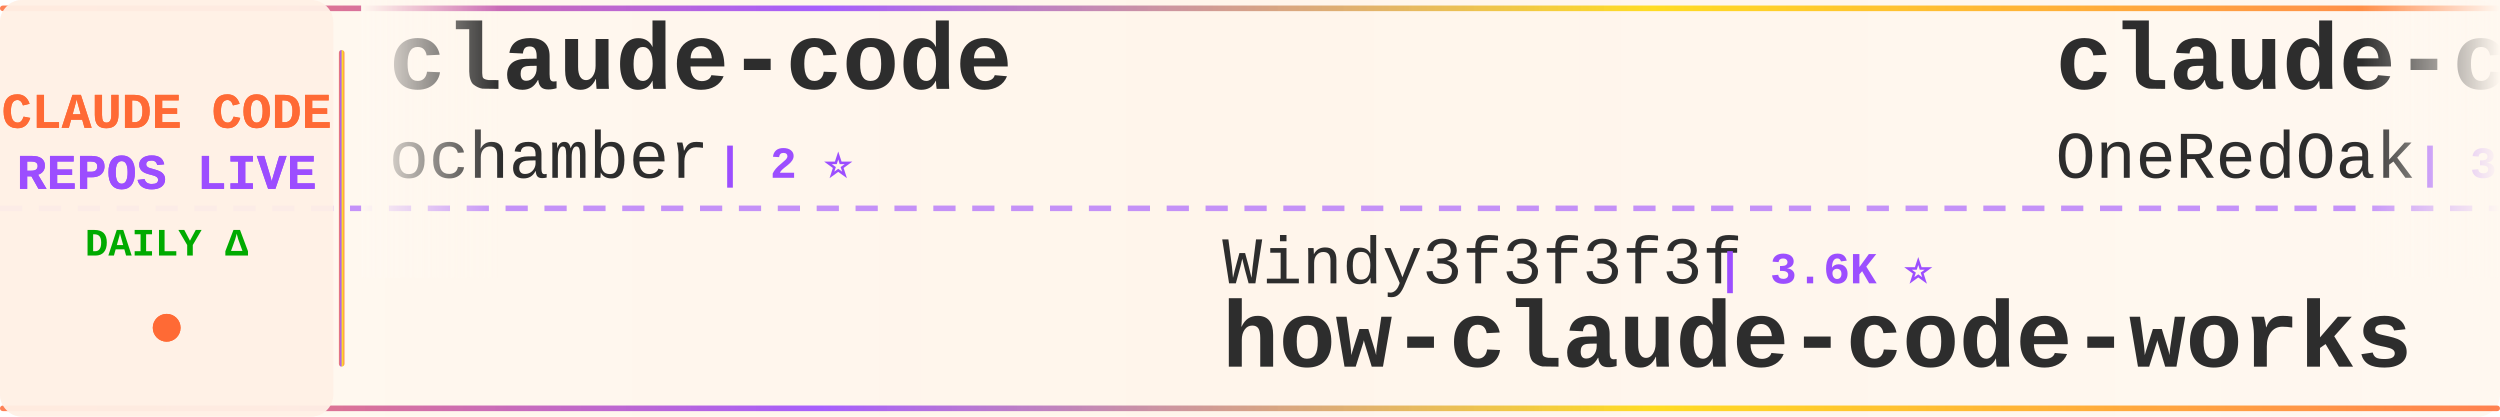
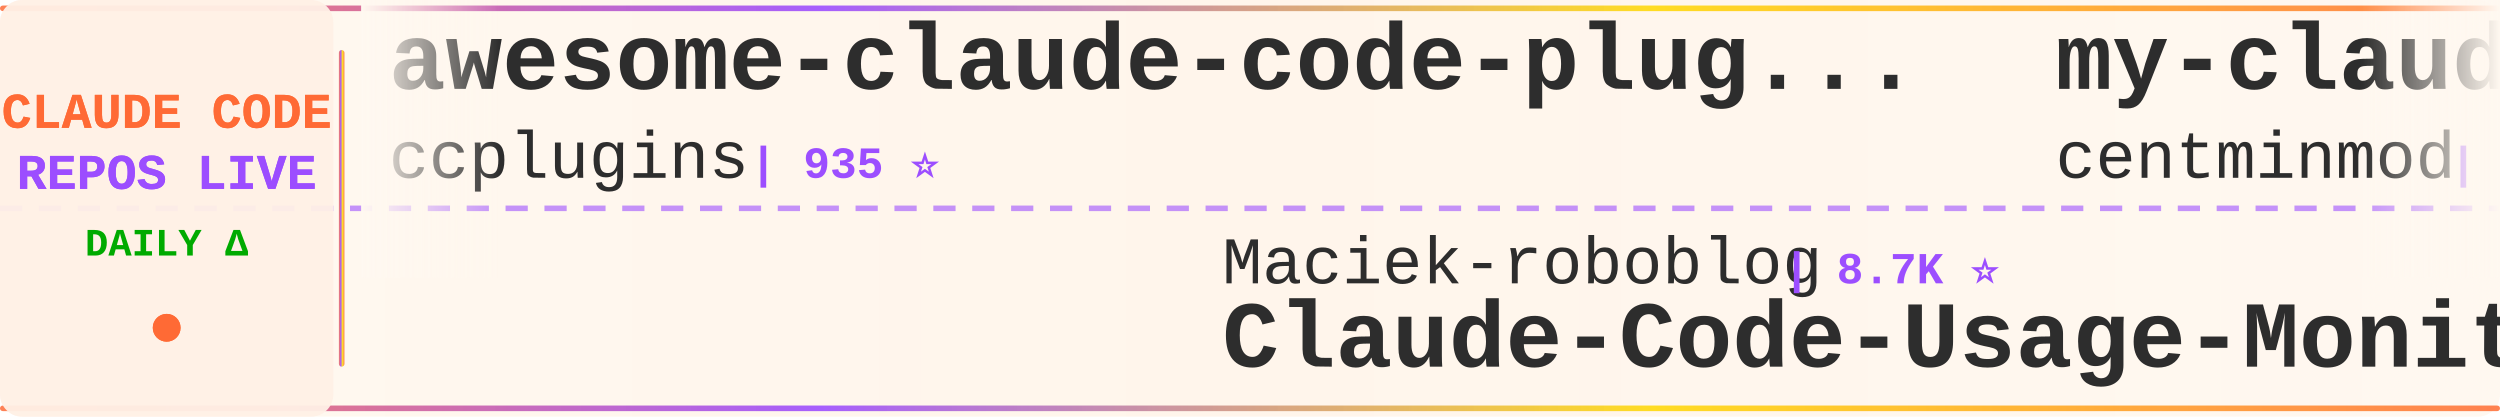
<svg xmlns="http://www.w3.org/2000/svg" width="900" height="150">
  <defs>
    <linearGradient id="tickerBg" x1="0%" y1="0%" x2="100%" y2="0%">
      <stop offset="0%" style="stop-color:#fff8f0;stop-opacity:0.98" />
      <stop offset="50%" style="stop-color:#fff5eb;stop-opacity:1" />
      <stop offset="100%" style="stop-color:#fff8f0;stop-opacity:0.98" />
    </linearGradient>
    <linearGradient id="borderGrad" x1="0%" y1="0%" x2="100%" y2="0%">
      <stop offset="0%" style="stop-color:#FF6B35;stop-opacity:0.85">
        <animate attributeName="stop-opacity" values="0.85;1;0.85" dur="2s" repeatCount="indefinite" />
      </stop>
      <stop offset="33%" style="stop-color:#9C4EFF;stop-opacity:0.9">
        <animate attributeName="stop-opacity" values="0.9;1;0.9" dur="2.2s" repeatCount="indefinite" />
      </stop>
      <stop offset="66%" style="stop-color:#FFD700;stop-opacity:0.85">
        <animate attributeName="stop-opacity" values="0.85;1;0.85" dur="1.8s" repeatCount="indefinite" />
      </stop>
      <stop offset="100%" style="stop-color:#FF6B35;stop-opacity:0.85">
        <animate attributeName="stop-opacity" values="0.85;1;0.85" dur="2s" repeatCount="indefinite" />
      </stop>
    </linearGradient>
    <filter id="textGlow">
      <feGaussianBlur stdDeviation="0.15" result="coloredBlur" />
      <feMerge>
        <feMergeNode in="coloredBlur" />
        <feMergeNode in="SourceGraphic" />
      </feMerge>
    </filter>
    <filter id="metricGlow">
      <feGaussianBlur stdDeviation="0.2" result="coloredBlur" />
      <feMerge>
        <feMergeNode in="coloredBlur" />
        <feMergeNode in="SourceGraphic" />
      </feMerge>
    </filter>
    <linearGradient id="leftFade" x1="0%" y1="0%" x2="100%" y2="0%">
      <stop offset="0%" style="stop-color:#fff8f0;stop-opacity:1" />
      <stop offset="100%" style="stop-color:#fff8f0;stop-opacity:0" />
    </linearGradient>
    <linearGradient id="rightFade" x1="0%" y1="0%" x2="100%" y2="0%">
      <stop offset="0%" style="stop-color:#fff8f0;stop-opacity:0" />
      <stop offset="100%" style="stop-color:#fff8f0;stop-opacity:1" />
    </linearGradient>
  </defs>
  <rect width="900" height="150" fill="url(#tickerBg)" rx="8" />
  <rect x="0" y="2" width="900" height="2" fill="url(#borderGrad)" rx="1" />
  <rect x="0" y="146" width="900" height="2" fill="url(#borderGrad)" rx="1" />
  <line x1="0" y1="75" x2="900" y2="75" stroke="#9C4EFF" stroke-width="2" stroke-dasharray="8 6" opacity="0.6" />
  <rect x="0" y="0" width="120" height="150" fill="#fff0e6" opacity="0.95" rx="8" />
  <text x="60" y="46" font-family="'Courier New', monospace" font-size="18" font-weight="bold" fill="#FF6B35" text-anchor="middle" filter="url(#textGlow)">
    CLAUDE CODE
  </text>
  <text x="60" y="68" font-family="'Courier New', monospace" font-size="18" font-weight="bold" fill="#9C4EFF" text-anchor="middle" filter="url(#textGlow)">
    REPOS LIVE
  </text>
  <text x="60" y="92" font-family="'Courier New', monospace" font-size="14" font-weight="bold" fill="#00aa00" text-anchor="middle">
    DAILY Δ
  </text>
  <circle cx="60" cy="118" r="5" fill="#FF6B35" filter="url(#metricGlow)">
    <animate attributeName="r" values="4;6;4" dur="1.5s" repeatCount="indefinite" />
    <animate attributeName="opacity" values="0.6;1;0.6" dur="1.5s" repeatCount="indefinite" />
  </circle>
  <rect x="122" y="18" width="2" height="114" fill="url(#borderGrad)" rx="1" />
  <clipPath id="tickerClip">
    <rect x="130" y="0" width="770" height="150" />
  </clipPath>
  <g clip-path="url(#tickerClip)">
    <g id="tickerItems">
      <animateTransform attributeName="transform" attributeType="XML" type="translate" from="0 0" to="-3000 0" dur="54s" repeatCount="indefinite" />
      <g transform="translate(0, 0)">
-         <text x="140" y="32" font-family="'Courier New', monospace" font-size="34" font-weight="bold" fill="#2d2d2d">claude-code</text>
-         <text x="140" y="64" font-family="'Courier New', monospace" font-size="24" font-weight="normal" fill="#2d2d2d" opacity="1.0">ochamber</text>
-         <text x="258" y="64" font-family="'Courier New', monospace" font-size="16" font-weight="bold" fill="#9C4EFF"> | 2 ⭐</text>
+         <text x="140" y="32" font-family="'Courier New', monospace" font-size="34" font-weight="bold" fill="#2d2d2d">awesome-claude-code-plug...</text>
+         <text x="140" y="64" font-family="'Courier New', monospace" font-size="24" font-weight="normal" fill="#2d2d2d" opacity="1.0">ccplugins</text>
+         <text x="270" y="64" font-family="'Courier New', monospace" font-size="16" font-weight="bold" fill="#9C4EFF"> | 935 ⭐</text>
      </g>
      <g transform="translate(300, 0)">
-         <text x="140" y="102" font-family="'Courier New', monospace" font-size="24" font-weight="normal" fill="#2d2d2d" opacity="1.0">Windy3f3f3f3f</text>
-         <text x="318" y="102" font-family="'Courier New', monospace" font-size="16" font-weight="bold" fill="#9C4EFF"> | 3.6K ⭐</text>
-         <text x="140" y="132" font-family="'Courier New', monospace" font-size="34" font-weight="bold" fill="#2d2d2d">how-claude-code-works</text>
+         <text x="140" y="102" font-family="'Courier New', monospace" font-size="24" font-weight="normal" fill="#2d2d2d" opacity="1.0">Maciek-roboblog</text>
+         <text x="342" y="102" font-family="'Courier New', monospace" font-size="16" font-weight="bold" fill="#9C4EFF"> | 8.7K ⭐</text>
+         <text x="140" y="132" font-family="'Courier New', monospace" font-size="34" font-weight="bold" fill="#2d2d2d">Claude-Code-Usage-Monito...</text>
      </g>
      <g transform="translate(600, 0)">
-         <text x="140" y="32" font-family="'Courier New', monospace" font-size="34" font-weight="bold" fill="#2d2d2d">claude-code-workflows</text>
-         <text x="140" y="64" font-family="'Courier New', monospace" font-size="24" font-weight="normal" fill="#2d2d2d" opacity="1.0">OneRedOak</text>
-         <text x="270" y="64" font-family="'Courier New', monospace" font-size="16" font-weight="bold" fill="#9C4EFF"> | 3.9K ⭐</text>
+         <text x="140" y="32" font-family="'Courier New', monospace" font-size="34" font-weight="bold" fill="#2d2d2d">my-claude-code-setup</text>
+         <text x="140" y="64" font-family="'Courier New', monospace" font-size="24" font-weight="normal" fill="#2d2d2d" opacity="1.0">centminmod</text>
+         <text x="282" y="64" font-family="'Courier New', monospace" font-size="16" font-weight="bold" fill="#9C4EFF"> | 2.6K ⭐</text>
      </g>
      <g transform="translate(900, 0)">
-         <text x="140" y="102" font-family="'Courier New', monospace" font-size="24" font-weight="normal" fill="#2d2d2d" opacity="1.0">JrCx7scC</text>
-         <text x="258" y="102" font-family="'Courier New', monospace" font-size="16" font-weight="bold" fill="#9C4EFF"> | 376 ⭐</text>
-         <text x="140" y="132" font-family="'Courier New', monospace" font-size="34" font-weight="bold" fill="#2d2d2d">claude-code-source</text>
+         <text x="140" y="102" font-family="'Courier New', monospace" font-size="24" font-weight="normal" fill="#2d2d2d" opacity="1.0">https-deeplearning-ai</text>
+         <text x="414" y="102" font-family="'Courier New', monospace" font-size="16" font-weight="bold" fill="#9C4EFF"> | 547 ⭐</text>
+         <text x="140" y="132" font-family="'Courier New', monospace" font-size="34" font-weight="bold" fill="#2d2d2d">sc-claude-code-files</text>
      </g>
      <g transform="translate(1200, 0)">
-         <text x="140" y="32" font-family="'Courier New', monospace" font-size="34" font-weight="bold" fill="#2d2d2d">pi-vs-claude-code</text>
-         <text x="140" y="64" font-family="'Courier New', monospace" font-size="24" font-weight="normal" fill="#2d2d2d" opacity="1.0">disler</text>
-         <text x="234" y="64" font-family="'Courier New', monospace" font-size="16" font-weight="bold" fill="#9C4EFF"> | 1.7K ⭐</text>
+         <text x="140" y="32" font-family="'Courier New', monospace" font-size="34" font-weight="bold" fill="#2d2d2d">claude_codex_bridge</text>
+         <text x="140" y="64" font-family="'Courier New', monospace" font-size="24" font-weight="normal" fill="#2d2d2d" opacity="1.0">SeemSeam</text>
+         <text x="258" y="64" font-family="'Courier New', monospace" font-size="16" font-weight="bold" fill="#9C4EFF"> | 3.5K ⭐</text>
      </g>
      <g transform="translate(1500, 0)">
-         <text x="140" y="102" font-family="'Courier New', monospace" font-size="24" font-weight="normal" fill="#2d2d2d" opacity="1.0">777genius</text>
-         <text x="270" y="102" font-family="'Courier New', monospace" font-size="16" font-weight="bold" fill="#9C4EFF"> | 931 ⭐ +1</text>
-         <text x="140" y="132" font-family="'Courier New', monospace" font-size="34" font-weight="bold" fill="#2d2d2d">claude-code-source-code</text>
+         <text x="140" y="102" font-family="'Courier New', monospace" font-size="24" font-weight="normal" fill="#2d2d2d" opacity="1.0">Yeachan-Heo</text>
+         <text x="294" y="102" font-family="'Courier New', monospace" font-size="16" font-weight="bold" fill="#9C4EFF"> | 39.1K ⭐ +1</text>
+         <text x="140" y="132" font-family="'Courier New', monospace" font-size="34" font-weight="bold" fill="#2d2d2d">oh-my-claudecode</text>
      </g>
      <g transform="translate(1800, 0)">
-         <text x="140" y="32" font-family="'Courier New', monospace" font-size="34" font-weight="bold" fill="#2d2d2d">Claude-Code-Usage-Monito...</text>
-         <text x="140" y="64" font-family="'Courier New', monospace" font-size="24" font-weight="normal" fill="#2d2d2d" opacity="1.0">Maciek-roboblog</text>
-         <text x="342" y="64" font-family="'Courier New', monospace" font-size="16" font-weight="bold" fill="#9C4EFF"> | 8.7K ⭐ +1</text>
+         <text x="140" y="32" font-family="'Courier New', monospace" font-size="34" font-weight="bold" fill="#2d2d2d">claude-code-from-scratch</text>
+         <text x="140" y="64" font-family="'Courier New', monospace" font-size="24" font-weight="normal" fill="#2d2d2d" opacity="1.0">Windy3f3f3f3f</text>
+         <text x="318" y="64" font-family="'Courier New', monospace" font-size="16" font-weight="bold" fill="#9C4EFF"> | 2.7K ⭐ +1</text>
      </g>
      <g transform="translate(2100, 0)">
-         <text x="140" y="102" font-family="'Courier New', monospace" font-size="24" font-weight="normal" fill="#2d2d2d" opacity="1.0">xorespesp</text>
-         <text x="270" y="102" font-family="'Courier New', monospace" font-size="16" font-weight="bold" fill="#9C4EFF"> | 233 ⭐</text>
-         <text x="140" y="132" font-family="'Courier New', monospace" font-size="34" font-weight="bold" fill="#2d2d2d">claude-code</text>
+         <text x="140" y="102" font-family="'Courier New', monospace" font-size="24" font-weight="normal" fill="#2d2d2d" opacity="1.0">repowise-dev</text>
+         <text x="306" y="102" font-family="'Courier New', monospace" font-size="16" font-weight="bold" fill="#9C4EFF"> | 1.2K ⭐</text>
+         <text x="140" y="132" font-family="'Courier New', monospace" font-size="34" font-weight="bold" fill="#2d2d2d">claude-code-prompts</text>
      </g>
      <g transform="translate(2400, 0)">
-         <text x="140" y="32" font-family="'Courier New', monospace" font-size="34" font-weight="bold" fill="#2d2d2d">claude-code-engineering</text>
-         <text x="140" y="64" font-family="'Courier New', monospace" font-size="24" font-weight="normal" fill="#2d2d2d" opacity="1.0">huangjia2019</text>
-         <text x="306" y="64" font-family="'Courier New', monospace" font-size="16" font-weight="bold" fill="#9C4EFF"> | 1.1K ⭐</text>
+         <text x="140" y="32" font-family="'Courier New', monospace" font-size="34" font-weight="bold" fill="#2d2d2d">ralph-claude-code</text>
+         <text x="140" y="64" font-family="'Courier New', monospace" font-size="24" font-weight="normal" fill="#2d2d2d" opacity="1.0">frankbria</text>
+         <text x="270" y="64" font-family="'Courier New', monospace" font-size="16" font-weight="bold" fill="#9C4EFF"> | 9.6K ⭐</text>
      </g>
      <g transform="translate(2700, 0)">
-         <text x="140" y="102" font-family="'Courier New', monospace" font-size="24" font-weight="normal" fill="#2d2d2d" opacity="1.0">lintsinghua</text>
-         <text x="294" y="102" font-family="'Courier New', monospace" font-size="16" font-weight="bold" fill="#9C4EFF"> | 4.2K ⭐</text>
-         <text x="140" y="132" font-family="'Courier New', monospace" font-size="34" font-weight="bold" fill="#2d2d2d">claude-code-book</text>
+         <text x="140" y="102" font-family="'Courier New', monospace" font-size="24" font-weight="normal" fill="#2d2d2d" opacity="1.0">Donchitos</text>
+         <text x="270" y="102" font-family="'Courier New', monospace" font-size="16" font-weight="bold" fill="#9C4EFF"> | 25.0K ⭐ +1</text>
+         <text x="140" y="132" font-family="'Courier New', monospace" font-size="34" font-weight="bold" fill="#2d2d2d">Claude-Code-Game-Studios</text>
      </g>
      <g transform="translate(3000, 0)">
-         <text x="140" y="32" font-family="'Courier New', monospace" font-size="34" font-weight="bold" fill="#2d2d2d">claude-code</text>
-         <text x="140" y="64" font-family="'Courier New', monospace" font-size="24" font-weight="normal" fill="#2d2d2d" opacity="1.0">ochamber</text>
-         <text x="258" y="64" font-family="'Courier New', monospace" font-size="16" font-weight="bold" fill="#9C4EFF"> | 2 ⭐</text>
+         <text x="140" y="32" font-family="'Courier New', monospace" font-size="34" font-weight="bold" fill="#2d2d2d">awesome-claude-code-plug...</text>
+         <text x="140" y="64" font-family="'Courier New', monospace" font-size="24" font-weight="normal" fill="#2d2d2d" opacity="1.0">ccplugins</text>
+         <text x="270" y="64" font-family="'Courier New', monospace" font-size="16" font-weight="bold" fill="#9C4EFF"> | 935 ⭐</text>
      </g>
      <g transform="translate(3300, 0)">
-         <text x="140" y="102" font-family="'Courier New', monospace" font-size="24" font-weight="normal" fill="#2d2d2d" opacity="1.0">Windy3f3f3f3f</text>
-         <text x="318" y="102" font-family="'Courier New', monospace" font-size="16" font-weight="bold" fill="#9C4EFF"> | 3.6K ⭐</text>
-         <text x="140" y="132" font-family="'Courier New', monospace" font-size="34" font-weight="bold" fill="#2d2d2d">how-claude-code-works</text>
+         <text x="140" y="102" font-family="'Courier New', monospace" font-size="24" font-weight="normal" fill="#2d2d2d" opacity="1.0">Maciek-roboblog</text>
+         <text x="342" y="102" font-family="'Courier New', monospace" font-size="16" font-weight="bold" fill="#9C4EFF"> | 8.7K ⭐</text>
+         <text x="140" y="132" font-family="'Courier New', monospace" font-size="34" font-weight="bold" fill="#2d2d2d">Claude-Code-Usage-Monito...</text>
      </g>
      <g transform="translate(3600, 0)">
-         <text x="140" y="32" font-family="'Courier New', monospace" font-size="34" font-weight="bold" fill="#2d2d2d">claude-code-workflows</text>
-         <text x="140" y="64" font-family="'Courier New', monospace" font-size="24" font-weight="normal" fill="#2d2d2d" opacity="1.0">OneRedOak</text>
-         <text x="270" y="64" font-family="'Courier New', monospace" font-size="16" font-weight="bold" fill="#9C4EFF"> | 3.9K ⭐</text>
+         <text x="140" y="32" font-family="'Courier New', monospace" font-size="34" font-weight="bold" fill="#2d2d2d">my-claude-code-setup</text>
+         <text x="140" y="64" font-family="'Courier New', monospace" font-size="24" font-weight="normal" fill="#2d2d2d" opacity="1.0">centminmod</text>
+         <text x="282" y="64" font-family="'Courier New', monospace" font-size="16" font-weight="bold" fill="#9C4EFF"> | 2.6K ⭐</text>
      </g>
      <g transform="translate(3900, 0)">
-         <text x="140" y="102" font-family="'Courier New', monospace" font-size="24" font-weight="normal" fill="#2d2d2d" opacity="1.0">JrCx7scC</text>
-         <text x="258" y="102" font-family="'Courier New', monospace" font-size="16" font-weight="bold" fill="#9C4EFF"> | 376 ⭐</text>
-         <text x="140" y="132" font-family="'Courier New', monospace" font-size="34" font-weight="bold" fill="#2d2d2d">claude-code-source</text>
+         <text x="140" y="102" font-family="'Courier New', monospace" font-size="24" font-weight="normal" fill="#2d2d2d" opacity="1.0">https-deeplearning-ai</text>
+         <text x="414" y="102" font-family="'Courier New', monospace" font-size="16" font-weight="bold" fill="#9C4EFF"> | 547 ⭐</text>
+         <text x="140" y="132" font-family="'Courier New', monospace" font-size="34" font-weight="bold" fill="#2d2d2d">sc-claude-code-files</text>
      </g>
    </g>
  </g>
  <rect x="130" y="0" width="50" height="100" fill="url(#leftFade)" />
  <rect x="850" y="0" width="50" height="100" fill="url(#rightFade)" />
</svg>
